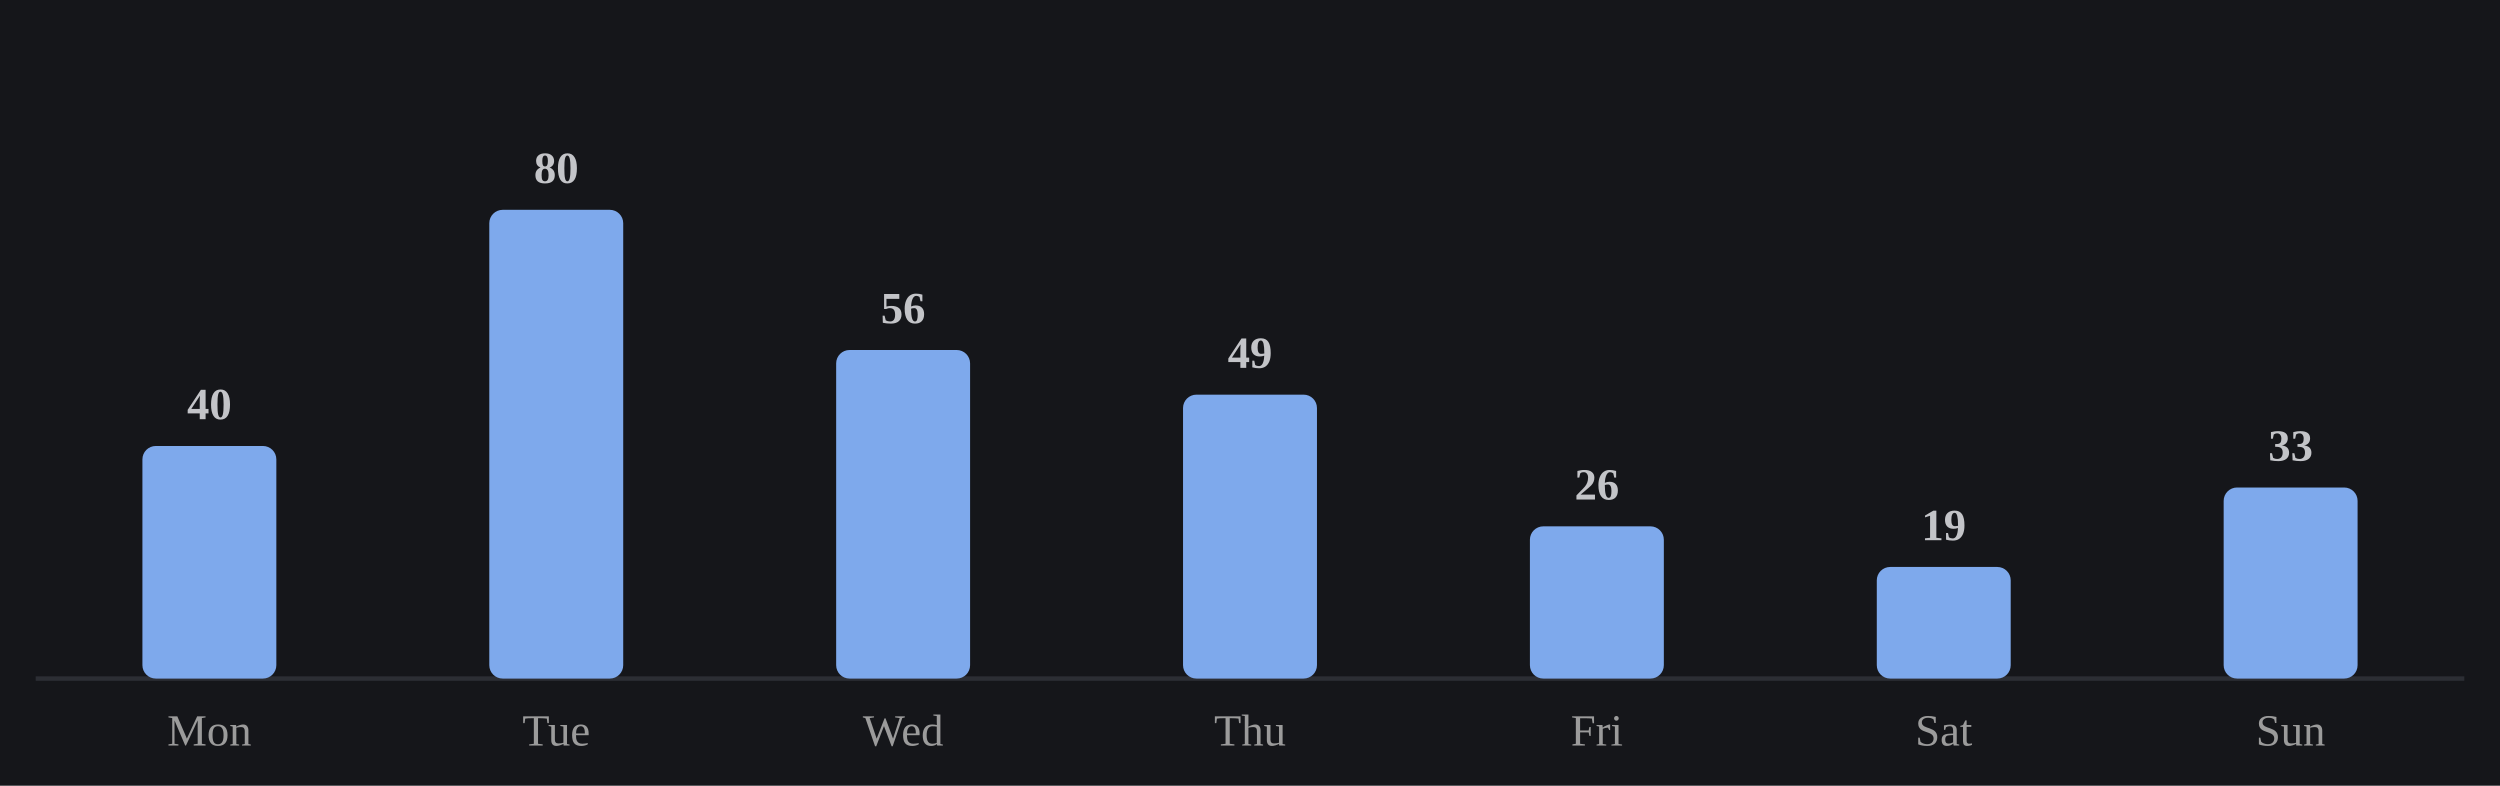
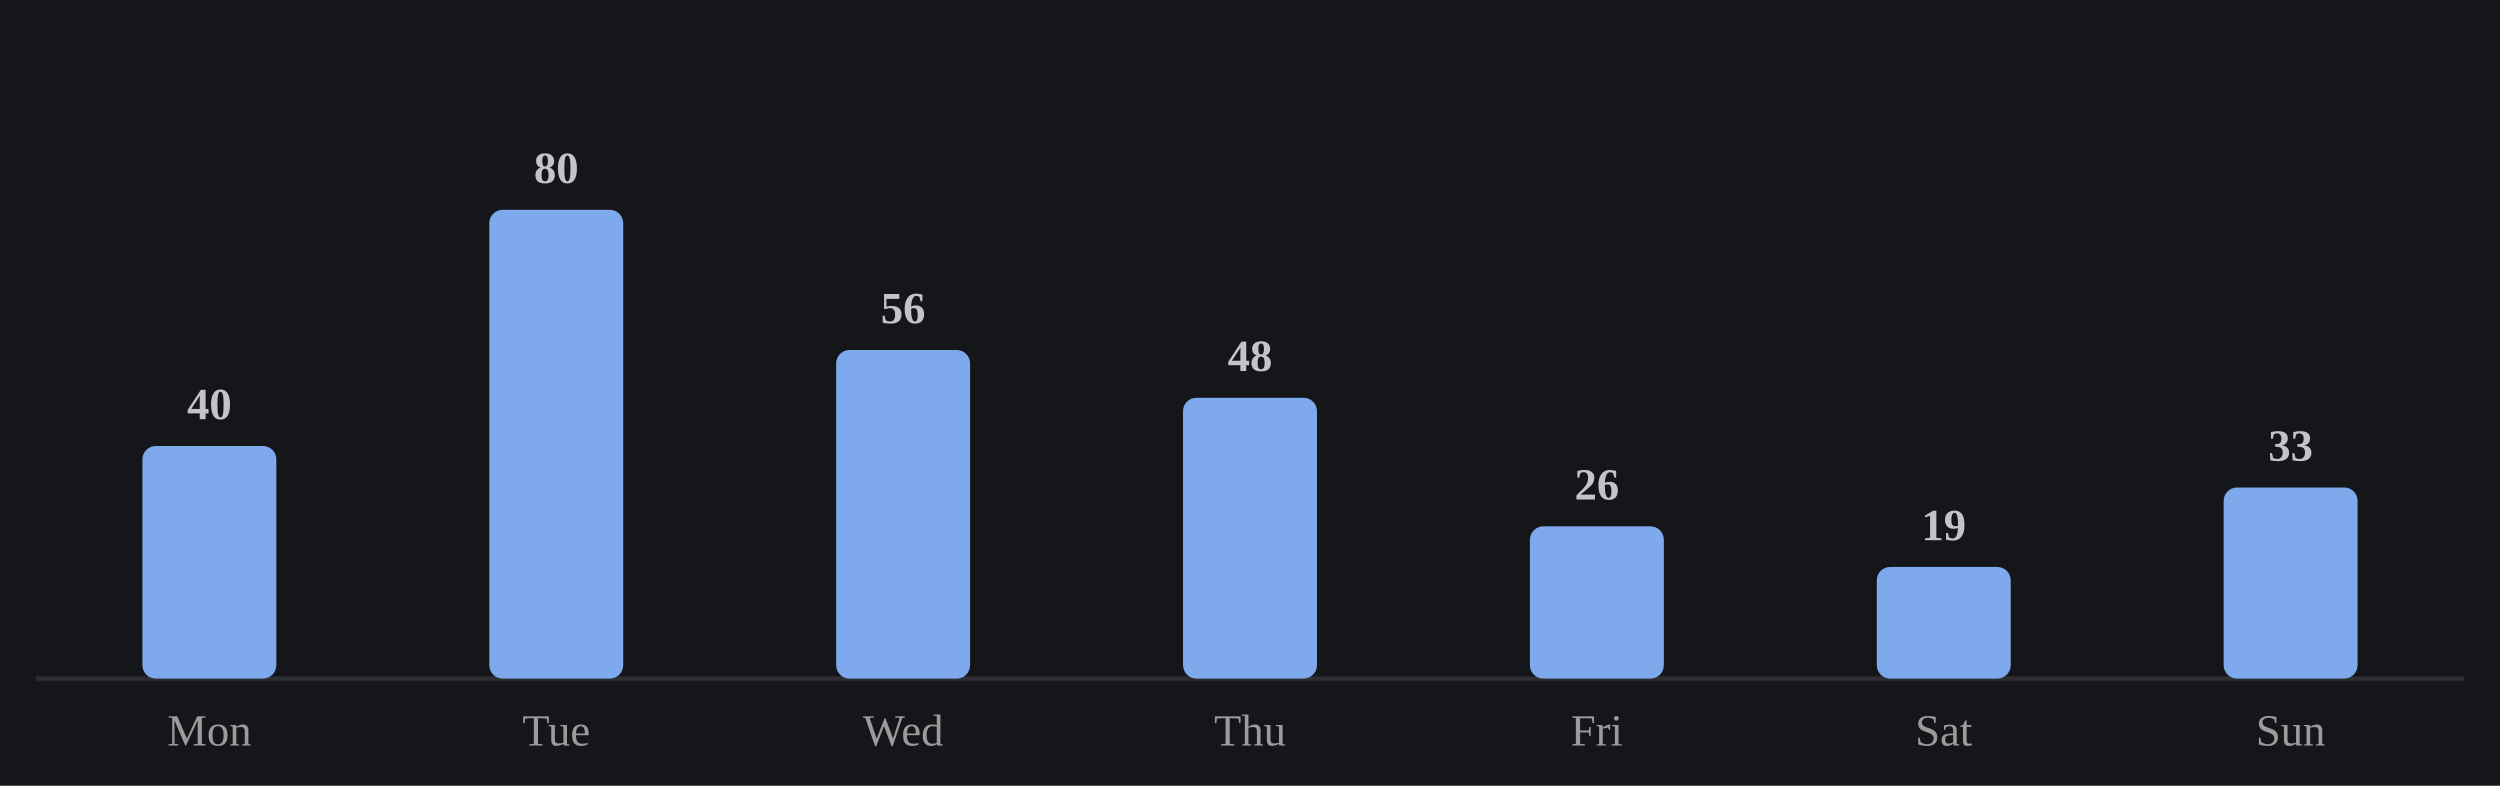
<svg xmlns="http://www.w3.org/2000/svg" viewBox="0 0 560 176" width="100%" role="img" aria-label="Average minutes practiced by day of week">
  <style>
/* per-skill colour switch: set via a sk-* class on a wrapping element, read
   by the mark rules below (falls back to the neutral accent on aggregate
   charts that aren't scoped to one skill, e.g. the calendar or day-of-week) */
.sk-listening{--pc:#f4ee7b}
.sk-grammar{--pc:#8bd08b}
.sk-vocab{--pc:#82d0ed}
.sk-reading{--pc:#b498e1}
.sk-writing{--pc:#db99c3}
.sk-speaking{--pc:#de907c}
.p-title{fill:#e7e7e7;font-size:12px;font-weight:700}
.p-sub{fill:#9b9b9b;font-size:10px}
.p-unit{fill:#9b9b9b;font-size:10px}
.p-axis{fill:#9b9b9b;font-size:9.5px}
.p-grid{stroke:#2c2e34;stroke-width:1;stroke-dasharray:2,3}
.p-base{stroke:#2c2e34;stroke-width:1}
.p-tick{stroke:#2c2e34;stroke-width:1}
.p-xlab{fill:#9b9b9b;font-size:9px;text-anchor:middle}
.p-line{fill:none;stroke:var(--pc,#7ea9ec);stroke-width:2;stroke-linejoin:round;stroke-linecap:round}
.p-area{fill:var(--pc,#7ea9ec);opacity:.12}
.p-end{fill:var(--pc,#7ea9ec);stroke:#15161a;stroke-width:2}
.p-endlab{fill:#c3c4c8;font-size:10px;text-anchor:end;font-weight:700}
.b-bar{fill:var(--pc,#7ea9ec)}
.b-bar:hover{fill:#a9c6f5;opacity:.9}
.d-lab{fill:#9b9b9b;font-size:10px;text-anchor:middle}
.d-val{fill:#c3c4c8;font-size:10px;text-anchor:middle;font-weight:700}
/* heatmap */
.hm-mon{fill:#9b9b9b;font-size:10px}
.hm-dow{fill:#9b9b9b;font-size:9px;text-anchor:end}
rect:hover{opacity:.82}
/* horizontal bars */
.h-cat{fill:#e7e7e7;font-size:12px;text-anchor:end;dominant-baseline:middle}
.h-track{fill:#2c2e34;opacity:.5}
.h-fill{fill:var(--pc,#7ea9ec)}
.h-val{fill:#c3c4c8;font-size:11px;font-weight:700;dominant-baseline:middle}
.ts-lab{fill:#e7e7e7;font-size:11px;font-weight:700}
.ts-val{fill:#9b9b9b;font-size:11px}
</style>
  <rect x="0" y="0" width="100%" height="100%" fill="#15161a" />
  <line class="p-base" x1="8" y1="152" x2="552" y2="152" />
  <rect class="b-bar" x="31.9" y="99.9" width="30.0" height="52.1" rx="3" />
  <text class="d-lab" x="46.9" y="167">Mon</text>
  <text class="d-val" x="46.9" y="93.9">40</text>
  <rect class="b-bar" x="109.6" y="47.0" width="30.0" height="105.0" rx="3" />
  <text class="d-lab" x="124.6" y="167">Tue</text>
  <text class="d-val" x="124.6" y="41.0">80</text>
  <rect class="b-bar" x="187.3" y="78.4" width="30.0" height="73.6" rx="3" />
  <text class="d-lab" x="202.3" y="167">Wed</text>
  <text class="d-val" x="202.3" y="72.4">56</text>
-   <rect class="b-bar" x="265.0" y="88.4" width="30.0" height="63.6" rx="3" />
+   <rect class="b-bar" x="265.0" y="89.1" width="30.0" height="62.9" rx="3" />
  <text class="d-lab" x="280.0" y="167">Thu</text>
-   <text class="d-val" x="280.0" y="82.4">49</text>
+   <text class="d-val" x="280.0" y="83.1">48</text>
  <rect class="b-bar" x="342.7" y="117.9" width="30.0" height="34.1" rx="3" />
  <text class="d-lab" x="357.7" y="167">Fri</text>
  <text class="d-val" x="357.7" y="111.9">26</text>
  <rect class="b-bar" x="420.4" y="127.0" width="30.0" height="25.0" rx="3" />
  <text class="d-lab" x="435.4" y="167">Sat</text>
  <text class="d-val" x="435.4" y="121.0">19</text>
  <rect class="b-bar" x="498.1" y="109.2" width="30.0" height="42.8" rx="3" />
  <text class="d-lab" x="513.1" y="167">Sun</text>
  <text class="d-val" x="513.1" y="103.2">33</text>
</svg>
